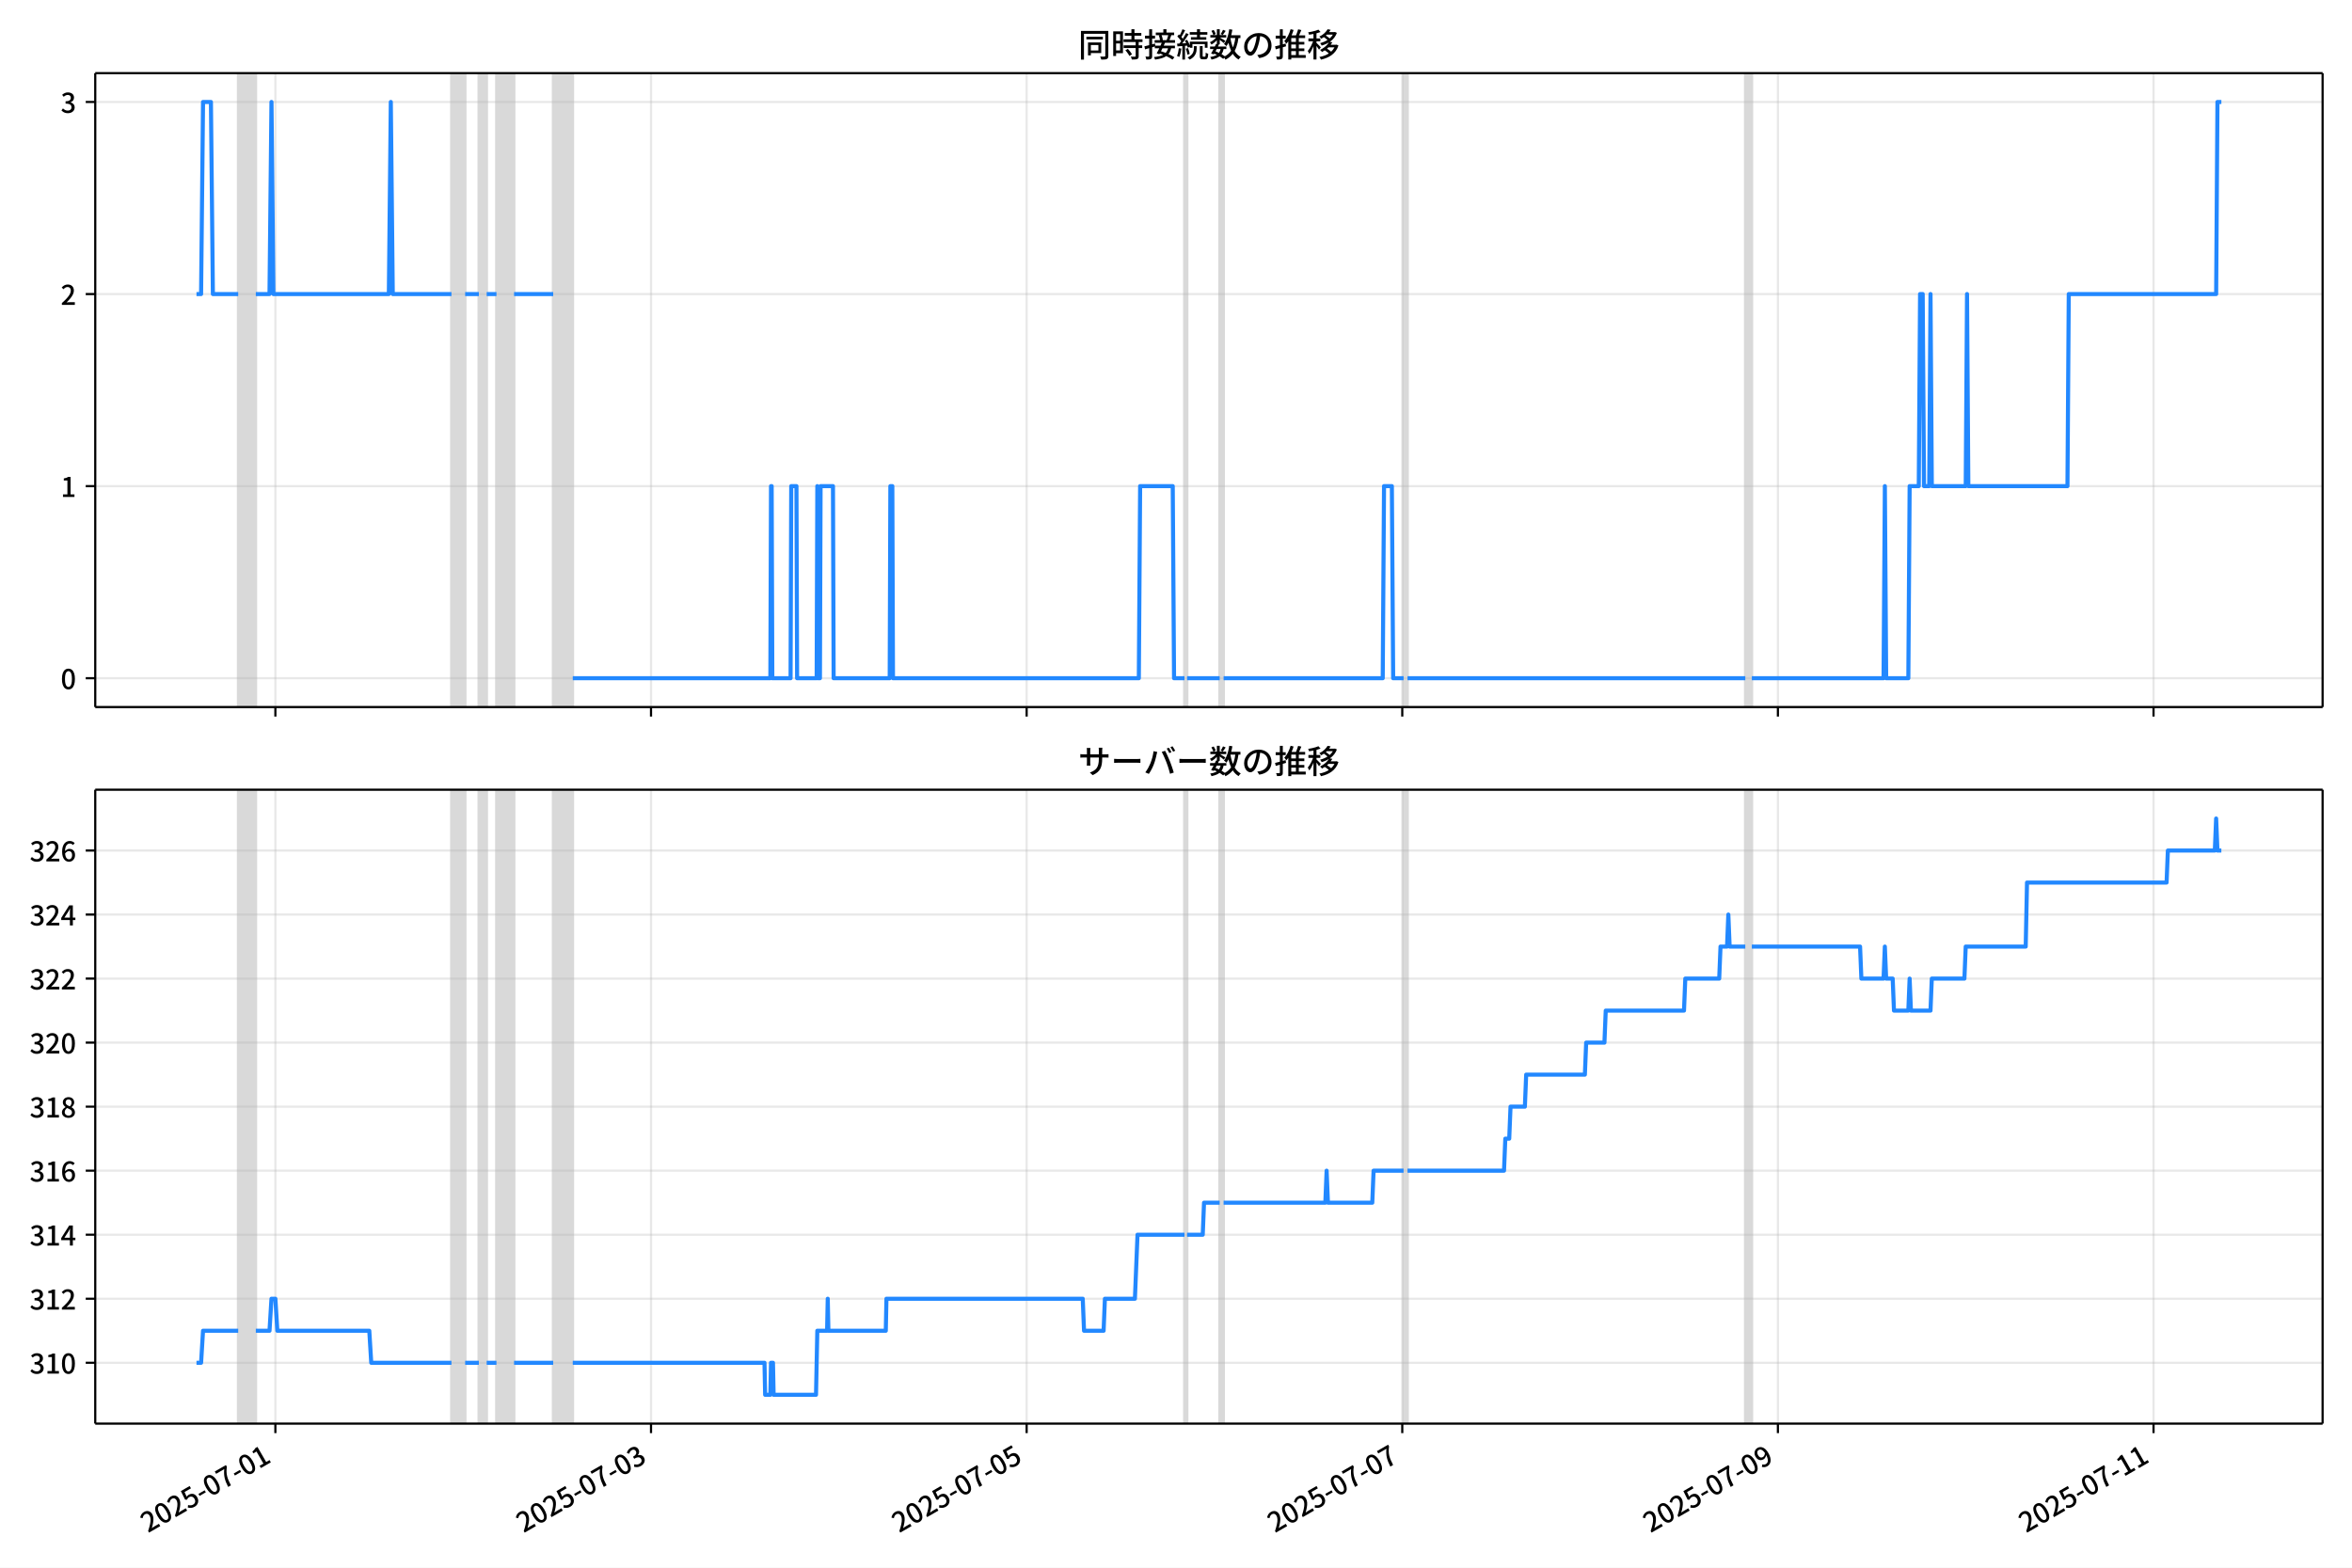
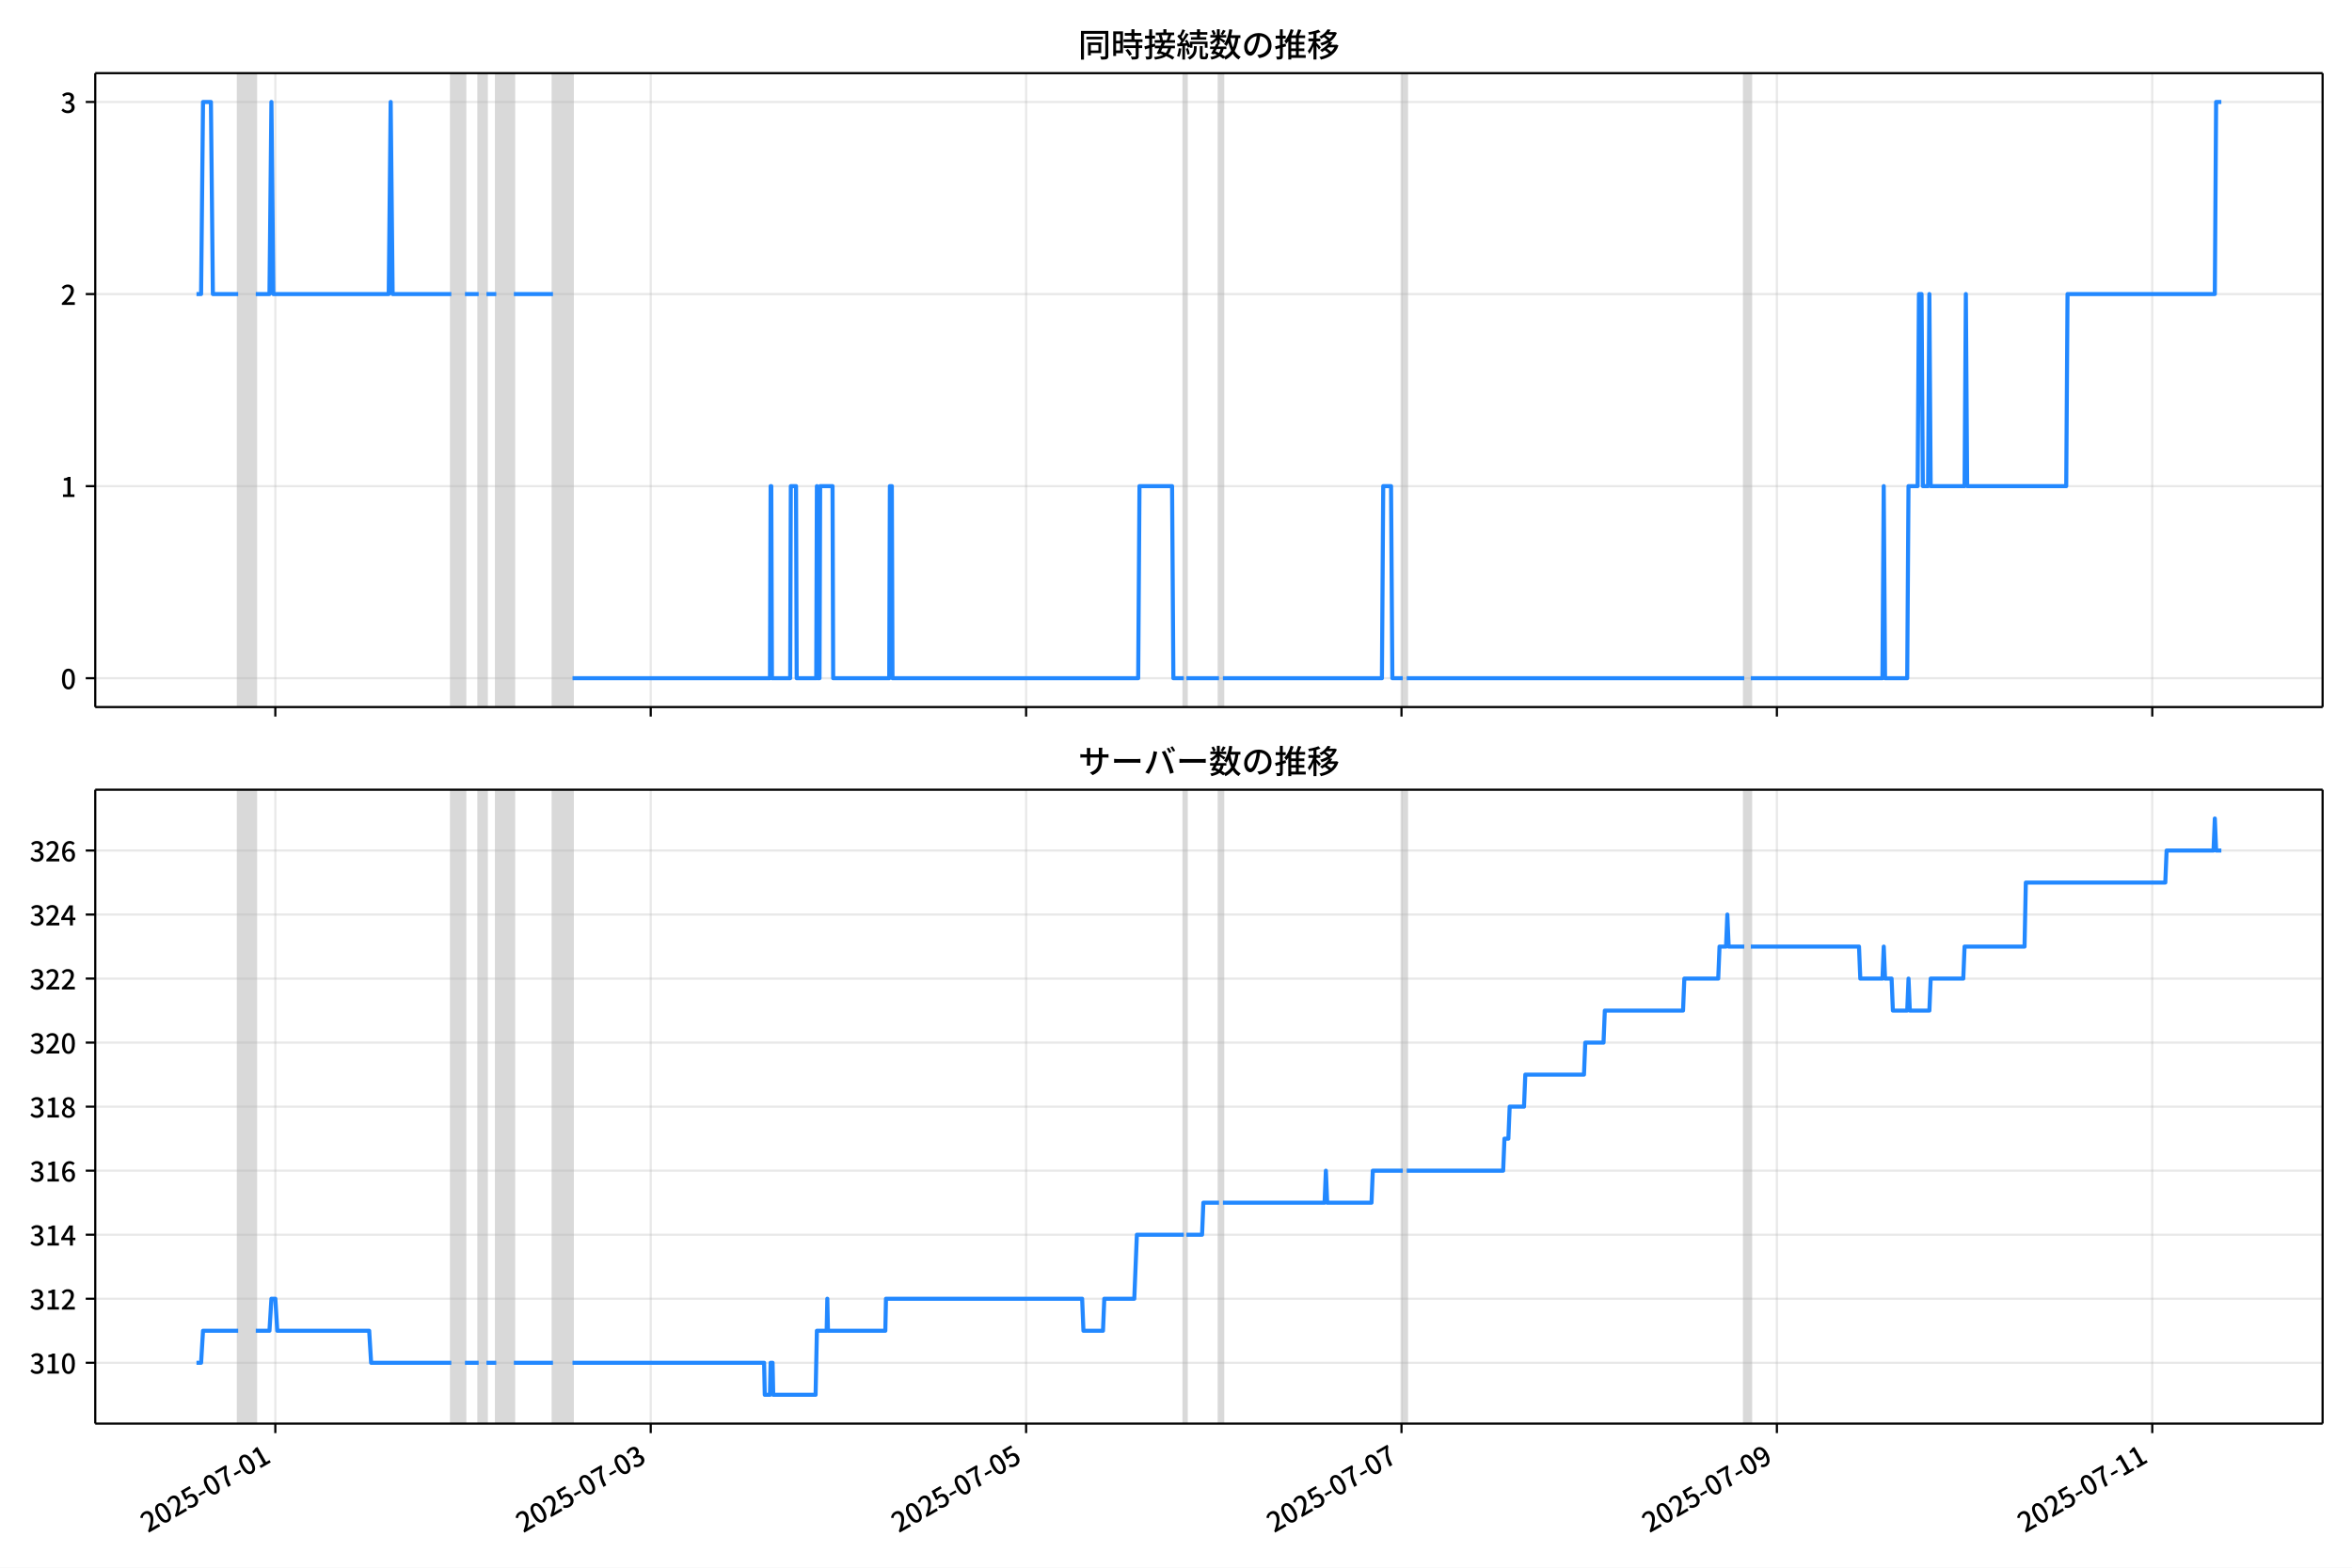
<svg xmlns="http://www.w3.org/2000/svg" xmlns:xlink="http://www.w3.org/1999/xlink" version="1.1" viewBox="0 0 864 576">
  <defs>
    <style type="text/css">*{stroke-linejoin: round; stroke-linecap: butt}</style>
  </defs>
  <g id="aa">
    <g id="ab">
      <path d="m0 576h864v-576h-864z" fill="#fff" />
    </g>
    <g id="ac">
      <g id="ad">
        <path d="m34.99 259.78h818.21v-232.9h-818.21z" fill="#fff" />
      </g>
      <g id="ae">
-         <path d="m87.506 259.78h6.468v-232.9h-6.468z" clip-path="url(#b)" fill="#808080" opacity=".3" stroke="#808080" />
+         <path d="m87.496 259.78h6.464v-232.9h-6.464z" clip-path="url(#b)" fill="#808080" opacity=".3" stroke="#808080" />
      </g>
      <g id="af">
-         <path d="m165.84 259.78h5.031v-232.9h-5.031z" clip-path="url(#b)" fill="#808080" opacity=".3" stroke="#808080" />
+         <path d="m165.78 259.78h5.027v-232.9h-5.027z" clip-path="url(#b)" fill="#808080" opacity=".3" stroke="#808080" />
      </g>
      <g id="ag">
-         <path d="m175.9 259.78h2.875v-232.9h-2.875z" clip-path="url(#b)" fill="#808080" opacity=".3" stroke="#808080" />
+         <path d="m175.84 259.78h2.873v-232.9h-2.873z" clip-path="url(#b)" fill="#808080" opacity=".3" stroke="#808080" />
      </g>
      <g id="ah">
-         <path d="m182.37 259.78h6.468v-232.9h-6.468z" clip-path="url(#b)" fill="#808080" opacity=".3" stroke="#808080" />
+         <path d="m182.3 259.78h6.464v-232.9h-6.464z" clip-path="url(#b)" fill="#808080" opacity=".3" stroke="#808080" />
      </g>
      <g id="ai">
-         <path d="m203.21 259.78h7.187v-232.9h-7.187z" clip-path="url(#b)" fill="#808080" opacity=".3" stroke="#808080" />
+         <path d="m203.13 259.78h7.182v-232.9h-7.182z" clip-path="url(#b)" fill="#808080" opacity=".3" stroke="#808080" />
      </g>
      <g id="aj">
-         <path d="m435.11 259.78h.958v-232.9h-.958z" clip-path="url(#b)" fill="#808080" opacity=".3" stroke="#808080" />
+         <path d="m434.87 259.78h.958v-232.9h-.958z" clip-path="url(#b)" fill="#808080" opacity=".3" stroke="#808080" />
      </g>
      <g id="ak">
-         <path d="m448.04 259.78h1.437v-232.9h-1.437z" clip-path="url(#b)" fill="#808080" opacity=".3" stroke="#808080" />
+         <path d="m447.8 259.78h1.436v-232.9h-1.436z" clip-path="url(#b)" fill="#808080" opacity=".3" stroke="#808080" />
      </g>
      <g id="al">
-         <path d="m515.6 259.78h1.437v-232.9h-1.437z" clip-path="url(#b)" fill="#808080" opacity=".3" stroke="#808080" />
+         <path d="m515.31 259.78h1.436v-232.9h-1.436z" clip-path="url(#b)" fill="#808080" opacity=".3" stroke="#808080" />
      </g>
      <g id="am">
-         <path d="m641.13 259.78h2.396v-232.9h-2.396z" clip-path="url(#b)" fill="#808080" opacity=".3" stroke="#808080" />
+         <path d="m640.76 259.78h2.394v-232.9h-2.394z" clip-path="url(#b)" fill="#808080" opacity=".3" stroke="#808080" />
      </g>
      <g id="an">
        <g id="ao">
          <g id="ap">
-             <path d="m101.16 259.78v-232.9" clip-path="url(#b)" fill="none" stroke="#b0b0b0" stroke-linecap="square" stroke-opacity=".3" stroke-width=".8" />
+             <path d="m101.14 259.78v-232.9" clip-path="url(#b)" fill="none" stroke="#b0b0b0" stroke-linecap="square" stroke-opacity=".3" stroke-width=".8" />
          </g>
          <g id="aq">
            <defs>
              <path id="f" d="m0 0v3.5" stroke="#000" stroke-width=".8" />
            </defs>
-             <use x="101.161" y="259.778" stroke="#000000" stroke-width=".8" xlink:href="#f" />
+             <use x="101.142" y="259.778" stroke="#000000" stroke-width=".8" xlink:href="#f" />
          </g>
        </g>
        <g id="ar">
          <g id="as">
-             <path d="m239.15 259.78v-232.9" clip-path="url(#b)" fill="none" stroke="#b0b0b0" stroke-linecap="square" stroke-opacity=".3" stroke-width=".8" />
+             <path d="m239.04 259.78v-232.9" clip-path="url(#b)" fill="none" stroke="#b0b0b0" stroke-linecap="square" stroke-opacity=".3" stroke-width=".8" />
          </g>
          <g id="at">
-             <use x="239.148" y="259.778" stroke="#000000" stroke-width=".8" xlink:href="#f" />
+             <use x="239.04" y="259.778" stroke="#000000" stroke-width=".8" xlink:href="#f" />
          </g>
        </g>
        <g id="au">
          <g id="av">
-             <path d="m377.13 259.78v-232.9" clip-path="url(#b)" fill="none" stroke="#b0b0b0" stroke-linecap="square" stroke-opacity=".3" stroke-width=".8" />
+             <path d="m376.94 259.78v-232.9" clip-path="url(#b)" fill="none" stroke="#b0b0b0" stroke-linecap="square" stroke-opacity=".3" stroke-width=".8" />
          </g>
          <g id="aw">
-             <use x="377.134" y="259.778" stroke="#000000" stroke-width=".8" xlink:href="#f" />
+             <use x="376.938" y="259.778" stroke="#000000" stroke-width=".8" xlink:href="#f" />
          </g>
        </g>
        <g id="ax">
          <g id="ay">
-             <path d="m515.12 259.78v-232.9" clip-path="url(#b)" fill="none" stroke="#b0b0b0" stroke-linecap="square" stroke-opacity=".3" stroke-width=".8" />
+             <path d="m514.84 259.78v-232.9" clip-path="url(#b)" fill="none" stroke="#b0b0b0" stroke-linecap="square" stroke-opacity=".3" stroke-width=".8" />
          </g>
          <g id="az">
-             <use x="515.121" y="259.778" stroke="#000000" stroke-width=".8" xlink:href="#f" />
+             <use x="514.836" y="259.778" stroke="#000000" stroke-width=".8" xlink:href="#f" />
          </g>
        </g>
        <g id="ba">
          <g id="bb">
-             <path d="m653.11 259.78v-232.9" clip-path="url(#b)" fill="none" stroke="#b0b0b0" stroke-linecap="square" stroke-opacity=".3" stroke-width=".8" />
+             <path d="m652.73 259.78v-232.9" clip-path="url(#b)" fill="none" stroke="#b0b0b0" stroke-linecap="square" stroke-opacity=".3" stroke-width=".8" />
          </g>
          <g id="bc">
-             <use x="653.108" y="259.778" stroke="#000000" stroke-width=".8" xlink:href="#f" />
+             <use x="652.734" y="259.778" stroke="#000000" stroke-width=".8" xlink:href="#f" />
          </g>
        </g>
        <g id="bd">
          <g id="be">
-             <path d="m791.09 259.78v-232.9" clip-path="url(#b)" fill="none" stroke="#b0b0b0" stroke-linecap="square" stroke-opacity=".3" stroke-width=".8" />
+             <path d="m790.63 259.78v-232.9" clip-path="url(#b)" fill="none" stroke="#b0b0b0" stroke-linecap="square" stroke-opacity=".3" stroke-width=".8" />
          </g>
          <g id="bf">
-             <use x="791.094" y="259.778" stroke="#000000" stroke-width=".8" xlink:href="#f" />
+             <use x="790.632" y="259.778" stroke="#000000" stroke-width=".8" xlink:href="#f" />
          </g>
        </g>
      </g>
      <g id="bg">
        <g id="bh">
          <g id="bi">
            <path d="m34.99 249.19h818.21" clip-path="url(#b)" fill="none" stroke="#b0b0b0" stroke-linecap="square" stroke-opacity=".3" stroke-width=".8" />
          </g>
          <g id="bj">
            <defs>
              <path id="e" d="m0 0h-3.5" stroke="#000" stroke-width=".8" />
            </defs>
            <use x="34.99" y="249.191" stroke="#000000" stroke-width=".8" xlink:href="#e" />
          </g>
          <g id="bk">
            <g transform="translate(22.29 253.18) scale(.1 -.1)">
              <defs>
                <path id="c" transform="scale(.015625)" d="m1830-90q-460 0-806 275-346 276-535 823-188 547-188 1366 0 820 188 1357 189 538 535 803 346 266 806 266 461 0 800-269 340-269 528-803 189-534 189-1354 0-819-189-1366-188-547-528-823-339-275-800-275zm0 589q237 0 422 185 186 186 288 599 103 413 103 1091 0 679-103 1082-102 403-288 582-185 180-422 180-236 0-422-180-186-179-292-582-105-403-105-1082 0-678 105-1091 106-413 292-599 186-185 422-185z" />
              </defs>
              <use xlink:href="#c" />
            </g>
          </g>
        </g>
        <g id="bl">
          <g id="bm">
            <path d="m34.99 178.62h818.21" clip-path="url(#b)" fill="none" stroke="#b0b0b0" stroke-linecap="square" stroke-opacity=".3" stroke-width=".8" />
          </g>
          <g id="bn">
            <use x="34.99" y="178.616" stroke="#000000" stroke-width=".8" xlink:href="#e" />
          </g>
          <g id="bo">
            <g transform="translate(22.29 182.6) scale(.1 -.1)">
              <defs>
                <path id="i" transform="scale(.015625)" d="m544 0v608h1037v3277h-845v467q333 58 579 147 247 90 451 218h557v-4109h915v-608h-2694z" />
              </defs>
              <use xlink:href="#i" />
            </g>
          </g>
        </g>
        <g id="bp">
          <g id="bq">
            <path d="m34.99 108.04h818.21" clip-path="url(#b)" fill="none" stroke="#b0b0b0" stroke-linecap="square" stroke-opacity=".3" stroke-width=".8" />
          </g>
          <g id="br">
            <use x="34.99" y="108.041" stroke="#000000" stroke-width=".8" xlink:href="#e" />
          </g>
          <g id="bs">
            <g transform="translate(22.29 112.03) scale(.1 -.1)">
              <defs>
                <path id="d" transform="scale(.015625)" d="m282 0v429q697 621 1164 1136 468 515 701 956 234 442 234 826 0 256-87 451-86 196-262 301-176 106-445 106-275 0-506-151-230-150-422-368l-416 410q301 333 637 518 336 186 803 186 429 0 749-176t496-493 176-745q0-455-224-919t-615-935q-390-470-889-950 186 20 394 36t374 16h1184v-634h-3046z" />
              </defs>
              <use xlink:href="#d" />
            </g>
          </g>
        </g>
        <g id="bt">
          <g id="bu">
            <path d="m34.99 37.466h818.21" clip-path="url(#b)" fill="none" stroke="#b0b0b0" stroke-linecap="square" stroke-opacity=".3" stroke-width=".8" />
          </g>
          <g id="bv">
            <use x="34.99" y="37.466" stroke="#000000" stroke-width=".8" xlink:href="#e" />
          </g>
          <g id="bw">
            <g transform="translate(22.29 41.451) scale(.1 -.1)">
              <defs>
                <path id="h" transform="scale(.015625)" d="m1715-90q-371 0-656 90t-503 240q-217 150-377 323l359 474q211-205 479-359 269-153 634-153 269 0 467 92 199 93 311 266t112 423q0 256-125 451t-429 300q-304 106-835 106v551q467 0 732 105 266 106 384 291 119 186 119 423 0 307-192 489-192 183-531 183-269 0-503-119-233-118-438-316l-384 460q282 256 614 413 333 157 737 157 422 0 748-144 327-144 512-413 186-269 186-659 0-403-221-685-221-281-592-422v-26q269-70 490-227t349-400 128-557q0-422-215-726-214-304-573-468-358-163-787-163z" />
              </defs>
              <use xlink:href="#h" />
            </g>
          </g>
        </g>
      </g>
      <g id="bx">
-         <path d="m72.181 108.04h1.687l.717-70.575h2.899l.72 70.575h9.301m6.468 0h5.031l.719-70.575.719 70.575h42.402l.719-70.575.719 70.575h21.56m5.031 0h5.031m2.875 0h3.593m6.468 0h14.374m7.187 141.15h72.587l.24-70.575h.24l.24 70.575h6.708l.24-70.575h1.917l.24 70.575h7.187l.24-70.575.24 70.575h.719l.24-70.575h4.552l.24 70.575h20.602l.24-70.575h.719l.24 70.575h90.314l.479-70.575h11.978l.479 70.575h3.833m.958 0h11.978m1.437 0h58.453l.479-70.575h2.875l.479 70.575h3.833m1.437 0h124.09m2.396 0h48.391l.479-70.575.479 70.575h8.145l.479-70.575h3.354l.479-70.575h.958l.479 70.575h1.917l.479-70.575.479 70.575h12.457l.479-70.575.479 70.575h36.413l.479-70.575h54.141l.479-70.575h1.437v0" clip-path="url(#b)" fill="none" stroke="#28f" stroke-linecap="square" stroke-width="1.5" />
+         <path d="m72.181 108.04h1.686l.717-70.575h2.897l.72 70.575h9.295m6.464 0h5.027l.718-70.575.718 70.575h42.375l.718-70.575.718 70.575h21.547m5.027 0h5.027m2.873 0h3.591m6.464 0h14.364m7.182 141.15h72.54l.239-70.575h.239l.239 70.575h6.703l.239-70.575h1.915l.239 70.575h7.182l.239-70.575.239 70.575h.718l.239-70.575h4.549l.239 70.575h20.589l.239-70.575h.718l.239 70.575h90.256l.479-70.575h11.97l.479 70.575h3.83m.958 0h11.97m1.436 0h58.415l.479-70.575h2.873l.479 70.575h3.83m1.436 0h124.01m2.394 0h48.36l.479-70.575.479 70.575h8.14l.479-70.575h3.352l.479-70.575h.958l.479 70.575h1.915l.479-70.575.479 70.575h12.449l.479-70.575.479 70.575h36.39l.479-70.575h54.106l.479-70.575h1.915v0" clip-path="url(#b)" fill="none" stroke="#28f" stroke-linecap="square" stroke-width="1.5" />
      </g>
      <g id="by">
        <path d="m34.99 259.78v-232.9" fill="none" stroke="#000" stroke-linecap="square" stroke-width=".8" />
      </g>
      <g id="bz">
        <path d="m853.2 259.78v-232.9" fill="none" stroke="#000" stroke-linecap="square" stroke-width=".8" />
      </g>
      <g id="ca">
        <path d="m34.99 259.78h818.21" fill="none" stroke="#000" stroke-linecap="square" stroke-width=".8" />
      </g>
      <g id="cb">
        <path d="m34.99 26.88h818.21" fill="none" stroke="#000" stroke-linecap="square" stroke-width=".8" />
      </g>
      <g id="cc">
        <g transform="translate(396.1 20.88) scale(.12 -.12)">
          <defs>
            <path id="v" transform="scale(.015625)" d="m1587 3936h3232v-518h-3232v518zm320-1114h557v-2534h-557v2534zm301 0h2291v-2086h-2291v512h1734v1069h-1734v505zm-1683 2260h5113v-570h-4524v-5056h-589v5626zm4768 0h595v-4896q0-250-67-397t-227-218q-160-77-426-96t-675-19q-13 83-45 192t-77 218q-45 108-89 185 281-13 527-13 247 0 330 0 83 7 118 42 36 35 36 112v4890z" />
            <path id="t" transform="scale(.015625)" d="m2714 4672h3238v-525h-3238v525zm-244-1235h3712v-538h-3712v538zm20-1184h3635v-531h-3635v531zm1523 3155h595v-2310h-595v2310zm832-2451h589v-2823q0-230-61-364-61-135-227-199-167-70-423-86t-633-16q-20 121-78 285-57 163-121 284 275-6 509-9t310-3q77 6 106 28 29 23 29 93v2810zm-2023-1677 487 282q153-160 313-352t294-381q135-189 206-343l-519-313q-64 153-189 348-124 196-278 394-154 199-314 365zm-2086 3718h1619v-4281h-1619v544h1056v3187h-1056v550zm32-1843h1293v-537h-1293v537zm-320 1843h563v-4832h-563v4832z" />
            <path id="u" transform="scale(.015625)" d="m3866 5408h614v-870h-614v870zm-1479-653h3597v-518h-3597v518zm-230-1485h4e3v-518h-4e3v518zm825 922 519 102q64-160 121-342 58-182 96-352 39-170 45-304l-544-128q-6 134-42 313-35 180-83 365-48 186-112 346zm1856 109 589-71q-96-275-202-557-105-281-195-486l-518 77q58 147 122 329 64 183 118 372t86 336zm-2643-2106h3943v-518h-3943v518zm1408 685 602-115q-167-371-362-784t-390-797-362-685l-525 179q160 288 346 666t368 784 323 752zm-659-2157 358 403q352-102 733-240 381-137 752-304 371-166 697-336 327-169 558-329l-384-461q-218 160-532 336-313 176-685 345-371 170-755 323-384 154-742 263zm1894 1114 583-71q-122-550-353-944-230-393-604-662t-922-435q-547-167-1296-269-25 128-93 269-67 141-137 230 678 64 1168 192t819 349q330 221 531 550 202 330 304 791zm-4684 217q396 90 953 240 557 151 1120 311l77-544q-525-154-1053-311-528-156-963-284l-134 588zm121 2093h1965v-563h-1965v563zm819 1248h576v-5229q0-236-51-374t-192-208q-141-77-355-99-214-23-541-16-13 115-64 288t-109 294q205-6 381-6t234 0q64 0 92 28 29 29 29 93v5229z" />
            <path id="s" transform="scale(.015625)" d="m4058 5408h595v-1798h-595v1798zm-1415-563h3443v-499h-3443v499zm231-992h3008v-499h-3008v499zm-224-877h3475v-1203h-531v729h-2432v-729h-512v1203zm1964-877h551v-1881q0-122 22-157 23-35 106-35 25 0 92 0 68 0 135 0t99 0q51 0 83 54t45 224 19 515q90-70 234-131t259-93q-19-429-83-662-64-234-183-326-118-93-316-93-39 0-103 0t-134 0-138 0q-67 0-99 0-237 0-365 64t-176 218q-48 153-48 422v1881zm-1164-6h550v-455q0-243-48-528-48-284-186-579-137-294-409-572-272-279-727-503-70 90-192 208-121 118-230 195 416 205 665 438 250 234 371 474 122 240 164 467 42 228 42 413v442zm-2240 3309 524-192q-121-244-259-503-137-259-275-496t-259-416l-410 173q122 186 246 438 125 253 240 515 116 263 193 481zm716-743 500-230q-224-359-496-756-272-396-548-764-275-368-518-650l-358 205q179 211 377 483 199 272 387 569 189 298 358 592 170 295 298 551zm-1721-665 307 403q166-154 339-340 173-185 320-364t224-327l-326-460q-77 160-218 348-141 189-314 384-172 196-332 356zm1485-832 435 179q128-211 249-458 122-246 215-474 93-227 137-412l-473-211q-32 185-119 422-86 237-201 486-115 250-243 468zm-1530-583q422 26 998 54 576 29 1184 68l7-499q-570-45-1127-84-556-38-992-70l-70 531zm1702-992 436 135q121-276 214-596t118-556l-454-148q-26 237-112 563-86 327-202 602zm-1363 109 499-83q-57-455-163-897-105-441-253-748-51 32-134 73-83 42-170 83-86 42-144 62 148 294 234 697t131 813zm691 627h525v-2861h-525v2861z" />
            <path id="m" transform="scale(.015625)" d="m224 2022h3187v-499h-3187v499zm51 2247h3111v-487h-3111v487zm1127-1735 563-121q-154-320-333-672t-352-679q-173-326-326-582l-532 173q148 243 324 566t345 669q170 346 311 646zm934-832 563-64q-89-480-262-838t-461-614-701-432-976-298q-25 128-99 269t-157 237q659 102 1085 303 426 202 666 554t342 883zm422 3597 519-211q-147-218-298-436-150-217-278-377l-403 186q121 173 252 413 132 240 208 425zm-1203 109h563v-2957h-563v2957zm-1075-320 448 186q134-192 246-420 112-227 157-393l-467-211q-38 172-147 406t-237 432zm1094-1050 397-236q-160-263-400-529-240-265-519-489-278-224-553-378-51 103-141 237-89 135-179 218 269 109 534 294 266 186 493 416 228 231 368 467zm487-204q83-45 246-145 163-99 352-211t346-211 221-150l-327-423q-83 77-230 198-147 122-317 253-170 132-327 250-156 119-259 189l295 250zm1798 396h2311v-556h-2311v556zm115 1178 615-90q-103-640-263-1235t-384-1101q-224-505-512-889-44 57-134 134t-186 157-166 125q275 339 473 796 199 458 340 995 141 538 217 1108zm1223-1510 614-58q-147-1101-445-1940-297-838-813-1443-515-604-1321-1014-26 71-90 177-64 105-134 208-70 102-128 159 742 346 1212 880 471 535 730 1290 260 755 375 1741zm-1005-135q134-851 387-1597 253-745 659-1305 407-560 1002-874-70-57-154-150-83-93-154-189-70-96-121-179-633 371-1056 988-422 618-688 1434-265 816-425 1783l550 89zm-3309-3065 327 416q377-148 754-330 378-182 701-378 324-195 548-368l-416-435q-211 179-519 378-307 198-666 383-358 186-729 334z" />
            <path id="r" transform="scale(.015625)" d="m3686 4378q-64-493-163-1041-99-547-265-1084-192-653-432-1104t-522-688-595-237q-320 0-596 221-275 221-448 621-172 400-172 931 0 537 220 1017 221 480 611 851 391 372 909 583 519 211 1121 211 576 0 1040-186 464-185 793-515 330-329 502-771 173-441 173-941 0-672-278-1194-278-521-816-851-538-329-1318-444l-378 601q166 20 307 42t263 48q307 70 585 217 279 148 496 375 218 227 342 534 125 308 125 692t-122 713q-121 330-358 573-236 243-582 380-346 138-781 138-525 0-935-186-409-185-694-489-284-304-432-656-147-352-147-678 0-365 89-605 90-240 224-355 135-115 276-115t288 144 297 457q151 314 298 800 147 461 246 982 100 522 145 1021l684-12z" />
            <path id="n" transform="scale(.015625)" d="m2995 2925h2893v-519h-2893v519zm0-1280h2893v-519h-2893v519zm-64-1299h3232v-557h-3232v557zm1312 3577h563v-3763h-563v3763zm429 1466 634-141q-154-390-340-794-185-403-339-684l-512 140q103 199 208 458 106 259 195 528 90 269 154 493zm-1472 25 582-147q-153-518-371-1018-217-499-483-931t-573-758q-38 64-109 160-70 96-147 198-77 103-141 160 416 416 733 1034t509 1302zm128-1203h2720v-537h-2720v-4205h-582v4422l313 320h269zm-3174-2157q396 90 953 240 557 151 1120 311l77-544q-525-154-1053-311-528-156-963-284l-134 588zm121 2093h1965v-563h-1965v563zm819 1248h576v-5229q0-236-51-374t-192-208q-141-77-355-99-214-23-541-16-13 115-64 288t-109 294q205-6 381-6t234 0q64 0 92 28 29 29 29 93v5229z" />
            <path id="l" transform="scale(.015625)" d="m4051 5402 595-109q-281-493-729-941t-1107-806q-39 64-106 144t-141 153q-73 74-137 119 608 288 1011 678t614 762zm-77-557h1511v-493h-1863l352 493zm1293 0h109l109 25 384-179q-192-505-496-905t-695-701q-390-301-845-519-454-217-947-358-44 109-137 253t-176 227q448 109 867 294 419 186 777 445 359 259 631 592t419 730v96zm-1990-954 377 307q167-96 336-218 170-121 320-249 151-128 247-237l-397-332q-90 108-237 236t-317 259q-169 132-329 234zm1107-934 595-109q-307-538-803-1031-496-492-1232-876-38 64-102 144t-138 156q-74 77-138 116 455 217 807 483t604 554q253 288 407 563zm-90-589h1460v-506h-1818l358 506zm1268 0h121l109 26 384-167q-192-614-531-1075t-787-794q-448-332-983-553-534-221-1129-355-45 115-132 269-86 153-176 249 551 96 1043 285 493 189 903 473 410 285 714 669t464 883v90zm-2132-1056 410 339q186-102 384-237 198-134 371-275t282-269l-435-371q-103 128-270 272-166 144-361 288t-381 253zm-2150 3533h589v-5376h-589v5376zm-992-1242h2336v-569h-2336v569zm1024-224 365-160q-96-339-231-707-134-368-291-727-157-358-336-672-179-313-365-537-44 128-134 291t-160 272q173 192 339 457 167 266 323 570 157 304 282 618t208 595zm941 1946 416-467q-314-122-695-221-380-99-784-173-403-74-780-131-20 102-71 236-51 135-102 231 358 58 732 138 375 80 711 179t573 208zm-397-2579q58-45 179-170 122-125 266-266 144-140 259-265t160-183l-352-473q-58 102-157 255-99 154-218 317-118 164-227 311-108 147-185 237l275 237z" />
          </defs>
          <use xlink:href="#v" />
          <use transform="translate(100)" xlink:href="#t" />
          <use transform="translate(200)" xlink:href="#u" />
          <use transform="translate(300)" xlink:href="#s" />
          <use transform="translate(400)" xlink:href="#m" />
          <use transform="translate(500)" xlink:href="#r" />
          <use transform="translate(600)" xlink:href="#n" />
          <use transform="translate(700)" xlink:href="#l" />
        </g>
      </g>
    </g>
    <g id="cd">
      <g id="ce">
        <path d="m34.99 523.06h818.21v-232.9h-818.21z" fill="#fff" />
      </g>
      <g id="cf">
-         <path d="m87.506 523.06h6.468v-232.9h-6.468z" clip-path="url(#a)" fill="#808080" opacity=".3" stroke="#808080" />
+         <path d="m87.496 523.06h6.464v-232.9h-6.464z" clip-path="url(#a)" fill="#808080" opacity=".3" stroke="#808080" />
      </g>
      <g id="cg">
-         <path d="m165.84 523.06h5.031v-232.9h-5.031z" clip-path="url(#a)" fill="#808080" opacity=".3" stroke="#808080" />
+         <path d="m165.78 523.06h5.027v-232.9h-5.027z" clip-path="url(#a)" fill="#808080" opacity=".3" stroke="#808080" />
      </g>
      <g id="ch">
-         <path d="m175.9 523.06h2.875v-232.9h-2.875z" clip-path="url(#a)" fill="#808080" opacity=".3" stroke="#808080" />
+         <path d="m175.84 523.06h2.873v-232.9h-2.873z" clip-path="url(#a)" fill="#808080" opacity=".3" stroke="#808080" />
      </g>
      <g id="ci">
-         <path d="m182.37 523.06h6.468v-232.9h-6.468z" clip-path="url(#a)" fill="#808080" opacity=".3" stroke="#808080" />
+         <path d="m182.3 523.06h6.464v-232.9h-6.464z" clip-path="url(#a)" fill="#808080" opacity=".3" stroke="#808080" />
      </g>
      <g id="cj">
-         <path d="m203.21 523.06h7.187v-232.9h-7.187z" clip-path="url(#a)" fill="#808080" opacity=".3" stroke="#808080" />
+         <path d="m203.13 523.06h7.182v-232.9h-7.182z" clip-path="url(#a)" fill="#808080" opacity=".3" stroke="#808080" />
      </g>
      <g id="ck">
-         <path d="m435.11 523.06h.958v-232.9h-.958z" clip-path="url(#a)" fill="#808080" opacity=".3" stroke="#808080" />
+         <path d="m434.87 523.06h.958v-232.9h-.958z" clip-path="url(#a)" fill="#808080" opacity=".3" stroke="#808080" />
      </g>
      <g id="cl">
-         <path d="m448.04 523.06h1.437v-232.9h-1.437z" clip-path="url(#a)" fill="#808080" opacity=".3" stroke="#808080" />
+         <path d="m447.8 523.06h1.436v-232.9h-1.436z" clip-path="url(#a)" fill="#808080" opacity=".3" stroke="#808080" />
      </g>
      <g id="cm">
-         <path d="m515.6 523.06h1.437v-232.9h-1.437z" clip-path="url(#a)" fill="#808080" opacity=".3" stroke="#808080" />
+         <path d="m515.31 523.06h1.436v-232.9h-1.436z" clip-path="url(#a)" fill="#808080" opacity=".3" stroke="#808080" />
      </g>
      <g id="cn">
-         <path d="m641.13 523.06h2.396v-232.9h-2.396z" clip-path="url(#a)" fill="#808080" opacity=".3" stroke="#808080" />
+         <path d="m640.76 523.06h2.394v-232.9h-2.394z" clip-path="url(#a)" fill="#808080" opacity=".3" stroke="#808080" />
      </g>
      <g id="co">
        <g id="cp">
          <g id="cq">
-             <path d="m101.16 523.06v-232.9" clip-path="url(#a)" fill="none" stroke="#b0b0b0" stroke-linecap="square" stroke-opacity=".3" stroke-width=".8" />
+             <path d="m101.14 523.06v-232.9" clip-path="url(#a)" fill="none" stroke="#b0b0b0" stroke-linecap="square" stroke-opacity=".3" stroke-width=".8" />
          </g>
          <g id="cr">
-             <use x="101.161" y="523.055" stroke="#000000" stroke-width=".8" xlink:href="#f" />
+             <use x="101.142" y="523.055" stroke="#000000" stroke-width=".8" xlink:href="#f" />
          </g>
          <g id="cs">
-             <g transform="translate(54.371 563.33) rotate(-30) scale(.1 -.1)">
+             <g transform="translate(54.353 563.33) rotate(-30) scale(.1 -.1)">
              <defs>
                <path id="k" transform="scale(.015625)" d="m1715-90q-365 0-653 90t-506 237q-217 147-383 307l352 480q134-134 294-246t361-183q202-70 452-70 262 0 473 118 212 119 333 346 122 227 122 541 0 460-247 716-246 256-649 256-224 0-384-64t-365-198l-365 237 141 2240h2387v-627h-1747l-109-1204q154 77 307 118 154 42 340 42 397 0 723-160t518-490q192-329 192-847 0-519-224-887t-586-560q-361-192-777-192z" />
                <path id="g" transform="scale(.015625)" d="m301 1536v544h1689v-544h-1689z" />
                <path id="j" transform="scale(.015625)" d="m1235 0q32 646 109 1187t224 1024 384 941 576 938h-2208v627h3027v-455q-409-512-665-989-256-476-397-969t-205-1053-90-1251h-755z" />
              </defs>
              <use xlink:href="#d" />
              <use transform="translate(57)" xlink:href="#c" />
              <use transform="translate(114)" xlink:href="#d" />
              <use transform="translate(171)" xlink:href="#k" />
              <use transform="translate(228)" xlink:href="#g" />
              <use transform="translate(263.7)" xlink:href="#c" />
              <use transform="translate(320.7)" xlink:href="#j" />
              <use transform="translate(377.7)" xlink:href="#g" />
              <use transform="translate(413.4)" xlink:href="#c" />
              <use transform="translate(470.4)" xlink:href="#i" />
            </g>
          </g>
        </g>
        <g id="ct">
          <g id="cu">
-             <path d="m239.15 523.06v-232.9" clip-path="url(#a)" fill="none" stroke="#b0b0b0" stroke-linecap="square" stroke-opacity=".3" stroke-width=".8" />
+             <path d="m239.04 523.06v-232.9" clip-path="url(#a)" fill="none" stroke="#b0b0b0" stroke-linecap="square" stroke-opacity=".3" stroke-width=".8" />
          </g>
          <g id="cv">
-             <use x="239.148" y="523.055" stroke="#000000" stroke-width=".8" xlink:href="#f" />
+             <use x="239.04" y="523.055" stroke="#000000" stroke-width=".8" xlink:href="#f" />
          </g>
          <g id="cw">
-             <g transform="translate(192.36 563.33) rotate(-30) scale(.1 -.1)">
+             <g transform="translate(192.25 563.33) rotate(-30) scale(.1 -.1)">
              <use xlink:href="#d" />
              <use transform="translate(57)" xlink:href="#c" />
              <use transform="translate(114)" xlink:href="#d" />
              <use transform="translate(171)" xlink:href="#k" />
              <use transform="translate(228)" xlink:href="#g" />
              <use transform="translate(263.7)" xlink:href="#c" />
              <use transform="translate(320.7)" xlink:href="#j" />
              <use transform="translate(377.7)" xlink:href="#g" />
              <use transform="translate(413.4)" xlink:href="#c" />
              <use transform="translate(470.4)" xlink:href="#h" />
            </g>
          </g>
        </g>
        <g id="cx">
          <g id="cy">
-             <path d="m377.13 523.06v-232.9" clip-path="url(#a)" fill="none" stroke="#b0b0b0" stroke-linecap="square" stroke-opacity=".3" stroke-width=".8" />
+             <path d="m376.94 523.06v-232.9" clip-path="url(#a)" fill="none" stroke="#b0b0b0" stroke-linecap="square" stroke-opacity=".3" stroke-width=".8" />
          </g>
          <g id="cz">
-             <use x="377.134" y="523.055" stroke="#000000" stroke-width=".8" xlink:href="#f" />
+             <use x="376.938" y="523.055" stroke="#000000" stroke-width=".8" xlink:href="#f" />
          </g>
          <g id="da">
-             <g transform="translate(330.34 563.33) rotate(-30) scale(.1 -.1)">
+             <g transform="translate(330.15 563.33) rotate(-30) scale(.1 -.1)">
              <use xlink:href="#d" />
              <use transform="translate(57)" xlink:href="#c" />
              <use transform="translate(114)" xlink:href="#d" />
              <use transform="translate(171)" xlink:href="#k" />
              <use transform="translate(228)" xlink:href="#g" />
              <use transform="translate(263.7)" xlink:href="#c" />
              <use transform="translate(320.7)" xlink:href="#j" />
              <use transform="translate(377.7)" xlink:href="#g" />
              <use transform="translate(413.4)" xlink:href="#c" />
              <use transform="translate(470.4)" xlink:href="#k" />
            </g>
          </g>
        </g>
        <g id="db">
          <g id="dc">
-             <path d="m515.12 523.06v-232.9" clip-path="url(#a)" fill="none" stroke="#b0b0b0" stroke-linecap="square" stroke-opacity=".3" stroke-width=".8" />
+             <path d="m514.84 523.06v-232.9" clip-path="url(#a)" fill="none" stroke="#b0b0b0" stroke-linecap="square" stroke-opacity=".3" stroke-width=".8" />
          </g>
          <g id="dd">
-             <use x="515.121" y="523.055" stroke="#000000" stroke-width=".8" xlink:href="#f" />
+             <use x="514.836" y="523.055" stroke="#000000" stroke-width=".8" xlink:href="#f" />
          </g>
          <g id="de">
-             <g transform="translate(468.33 563.33) rotate(-30) scale(.1 -.1)">
+             <g transform="translate(468.05 563.33) rotate(-30) scale(.1 -.1)">
              <use xlink:href="#d" />
              <use transform="translate(57)" xlink:href="#c" />
              <use transform="translate(114)" xlink:href="#d" />
              <use transform="translate(171)" xlink:href="#k" />
              <use transform="translate(228)" xlink:href="#g" />
              <use transform="translate(263.7)" xlink:href="#c" />
              <use transform="translate(320.7)" xlink:href="#j" />
              <use transform="translate(377.7)" xlink:href="#g" />
              <use transform="translate(413.4)" xlink:href="#c" />
              <use transform="translate(470.4)" xlink:href="#j" />
            </g>
          </g>
        </g>
        <g id="df">
          <g id="dg">
-             <path d="m653.11 523.06v-232.9" clip-path="url(#a)" fill="none" stroke="#b0b0b0" stroke-linecap="square" stroke-opacity=".3" stroke-width=".8" />
+             <path d="m652.73 523.06v-232.9" clip-path="url(#a)" fill="none" stroke="#b0b0b0" stroke-linecap="square" stroke-opacity=".3" stroke-width=".8" />
          </g>
          <g id="dh">
-             <use x="653.108" y="523.055" stroke="#000000" stroke-width=".8" xlink:href="#f" />
+             <use x="652.734" y="523.055" stroke="#000000" stroke-width=".8" xlink:href="#f" />
          </g>
          <g id="di">
-             <g transform="translate(606.32 563.33) rotate(-30) scale(.1 -.1)">
+             <g transform="translate(605.94 563.33) rotate(-30) scale(.1 -.1)">
              <defs>
                <path id="w" transform="scale(.015625)" d="m1562-90q-410 0-708 150-297 151-502 356l403 461q141-160 346-256t422-96q224 0 425 102 202 103 352 333 151 230 237 614 87 384 87 941 0 589-115 970t-323 563-496 182q-205 0-372-118-166-118-262-336t-96-525q0-301 86-512 87-211 259-323 173-112 417-112 224 0 460 141 237 141 448 461l32-544q-134-180-313-314t-371-208-384-74q-391 0-689 166-297 167-467 496-169 330-169 823 0 467 195 816t515 541 698 192q339 0 636-138 298-137 519-419 221-281 349-710t128-1018q0-691-141-1187t-391-807q-249-310-563-461-313-150-652-150z" />
              </defs>
              <use xlink:href="#d" />
              <use transform="translate(57)" xlink:href="#c" />
              <use transform="translate(114)" xlink:href="#d" />
              <use transform="translate(171)" xlink:href="#k" />
              <use transform="translate(228)" xlink:href="#g" />
              <use transform="translate(263.7)" xlink:href="#c" />
              <use transform="translate(320.7)" xlink:href="#j" />
              <use transform="translate(377.7)" xlink:href="#g" />
              <use transform="translate(413.4)" xlink:href="#c" />
              <use transform="translate(470.4)" xlink:href="#w" />
            </g>
          </g>
        </g>
        <g id="dj">
          <g id="dk">
-             <path d="m791.09 523.06v-232.9" clip-path="url(#a)" fill="none" stroke="#b0b0b0" stroke-linecap="square" stroke-opacity=".3" stroke-width=".8" />
+             <path d="m790.63 523.06v-232.9" clip-path="url(#a)" fill="none" stroke="#b0b0b0" stroke-linecap="square" stroke-opacity=".3" stroke-width=".8" />
          </g>
          <g id="dl">
-             <use x="791.094" y="523.055" stroke="#000000" stroke-width=".8" xlink:href="#f" />
+             <use x="790.632" y="523.055" stroke="#000000" stroke-width=".8" xlink:href="#f" />
          </g>
          <g id="dm">
-             <g transform="translate(744.3 563.33) rotate(-30) scale(.1 -.1)">
+             <g transform="translate(743.84 563.33) rotate(-30) scale(.1 -.1)">
              <use xlink:href="#d" />
              <use transform="translate(57)" xlink:href="#c" />
              <use transform="translate(114)" xlink:href="#d" />
              <use transform="translate(171)" xlink:href="#k" />
              <use transform="translate(228)" xlink:href="#g" />
              <use transform="translate(263.7)" xlink:href="#c" />
              <use transform="translate(320.7)" xlink:href="#j" />
              <use transform="translate(377.7)" xlink:href="#g" />
              <use transform="translate(413.4)" xlink:href="#i" />
              <use transform="translate(470.4)" xlink:href="#i" />
            </g>
          </g>
        </g>
      </g>
      <g id="dn">
        <g id="do">
          <g id="dp">
            <path d="m34.99 500.71h818.21" clip-path="url(#a)" fill="none" stroke="#b0b0b0" stroke-linecap="square" stroke-opacity=".3" stroke-width=".8" />
          </g>
          <g id="dq">
            <use x="34.99" y="500.707" stroke="#000000" stroke-width=".8" xlink:href="#e" />
          </g>
          <g id="dr">
            <g transform="translate(10.89 504.69) scale(.1 -.1)">
              <use xlink:href="#h" />
              <use transform="translate(57)" xlink:href="#i" />
              <use transform="translate(114)" xlink:href="#c" />
            </g>
          </g>
        </g>
        <g id="ds">
          <g id="dt">
            <path d="m34.99 477.18h818.21" clip-path="url(#a)" fill="none" stroke="#b0b0b0" stroke-linecap="square" stroke-opacity=".3" stroke-width=".8" />
          </g>
          <g id="du">
            <use x="34.99" y="477.182" stroke="#000000" stroke-width=".8" xlink:href="#e" />
          </g>
          <g id="dv">
            <g transform="translate(10.89 481.17) scale(.1 -.1)">
              <use xlink:href="#h" />
              <use transform="translate(57)" xlink:href="#i" />
              <use transform="translate(114)" xlink:href="#d" />
            </g>
          </g>
        </g>
        <g id="dw">
          <g id="dx">
            <path d="m34.99 453.66h818.21" clip-path="url(#a)" fill="none" stroke="#b0b0b0" stroke-linecap="square" stroke-opacity=".3" stroke-width=".8" />
          </g>
          <g id="dy">
            <use x="34.99" y="453.657" stroke="#000000" stroke-width=".8" xlink:href="#e" />
          </g>
          <g id="dz">
            <g transform="translate(10.89 457.64) scale(.1 -.1)">
              <defs>
                <path id="p" transform="scale(.015625)" d="m2170 0v3072q0 192 12 457 13 266 20 458h-26q-90-179-183-365-92-185-195-364l-921-1415h2579v-576h-3328v493l1875 2957h858v-4717h-691z" />
              </defs>
              <use xlink:href="#h" />
              <use transform="translate(57)" xlink:href="#i" />
              <use transform="translate(114)" xlink:href="#p" />
            </g>
          </g>
        </g>
        <g id="ea">
          <g id="eb">
            <path d="m34.99 430.13h818.21" clip-path="url(#a)" fill="none" stroke="#b0b0b0" stroke-linecap="square" stroke-opacity=".3" stroke-width=".8" />
          </g>
          <g id="ec">
            <use x="34.99" y="430.132" stroke="#000000" stroke-width=".8" xlink:href="#e" />
          </g>
          <g id="ed">
            <g transform="translate(10.89 434.12) scale(.1 -.1)">
              <defs>
                <path id="o" transform="scale(.015625)" d="m1971-90q-339 0-634 144-294 144-518 435-224 292-352 733-128 442-128 1044 0 678 147 1161 148 483 397 784 250 301 570 445t665 144q397 0 688-147 292-147 490-359l-403-448q-128 154-327 253-198 99-409 99-307 0-567-182-259-182-413-605-153-422-153-1145 0-608 115-1002t326-589q212-195 493-195 212 0 375 121 163 122 259 343t96 522q0 300-90 511-89 212-259 320-169 109-419 109-211 0-451-134t-458-461l-25 538q134 192 313 323t374 201q196 71 375 71 397 0 694-163 298-163 467-490 170-326 170-825 0-468-195-817-195-348-512-544-317-195-701-195z" />
              </defs>
              <use xlink:href="#h" />
              <use transform="translate(57)" xlink:href="#i" />
              <use transform="translate(114)" xlink:href="#o" />
            </g>
          </g>
        </g>
        <g id="ee">
          <g id="ef">
            <path d="m34.99 406.61h818.21" clip-path="url(#a)" fill="none" stroke="#b0b0b0" stroke-linecap="square" stroke-opacity=".3" stroke-width=".8" />
          </g>
          <g id="eg">
            <use x="34.99" y="406.607" stroke="#000000" stroke-width=".8" xlink:href="#e" />
          </g>
          <g id="eh">
            <g transform="translate(10.89 410.59) scale(.1 -.1)">
              <defs>
                <path id="x" transform="scale(.015625)" d="m1830-90q-441 0-787 163-345 164-547 448-202 285-202 650 0 314 122 557t314 419 403 291v32q-256 186-442 458-185 272-185 643 0 365 176 640t480 425q304 151 694 151 410 0 704-160t457-439q164-278 164-649 0-237-96-448t-234-381q-137-169-291-278v-32q218-115 397-285 179-169 288-406t109-557q0-346-189-628-189-281-532-448-342-166-803-166zm314 2708q205 198 310 419 106 221 106 464 0 211-83 384t-247 272q-163 99-393 99-288 0-480-183-192-182-192-502 0-256 134-429 135-172 359-294t486-230zm-294-2170q236 0 418 89 183 90 285 253 103 164 103 388 0 211-90 367-89 157-246 272-157 116-368 215t-454 195q-244-173-398-426-153-252-153-553 0-237 118-416 119-179 324-282 205-102 461-102z" />
              </defs>
              <use xlink:href="#h" />
              <use transform="translate(57)" xlink:href="#i" />
              <use transform="translate(114)" xlink:href="#x" />
            </g>
          </g>
        </g>
        <g id="ei">
          <g id="ej">
            <path d="m34.99 383.08h818.21" clip-path="url(#a)" fill="none" stroke="#b0b0b0" stroke-linecap="square" stroke-opacity=".3" stroke-width=".8" />
          </g>
          <g id="ek">
            <use x="34.99" y="383.082" stroke="#000000" stroke-width=".8" xlink:href="#e" />
          </g>
          <g id="el">
            <g transform="translate(10.89 387.07) scale(.1 -.1)">
              <use xlink:href="#h" />
              <use transform="translate(57)" xlink:href="#d" />
              <use transform="translate(114)" xlink:href="#c" />
            </g>
          </g>
        </g>
        <g id="em">
          <g id="en">
            <path d="m34.99 359.56h818.21" clip-path="url(#a)" fill="none" stroke="#b0b0b0" stroke-linecap="square" stroke-opacity=".3" stroke-width=".8" />
          </g>
          <g id="eo">
            <use x="34.99" y="359.557" stroke="#000000" stroke-width=".8" xlink:href="#e" />
          </g>
          <g id="ep">
            <g transform="translate(10.89 363.54) scale(.1 -.1)">
              <use xlink:href="#h" />
              <use transform="translate(57)" xlink:href="#d" />
              <use transform="translate(114)" xlink:href="#d" />
            </g>
          </g>
        </g>
        <g id="eq">
          <g id="er">
            <path d="m34.99 336.03h818.21" clip-path="url(#a)" fill="none" stroke="#b0b0b0" stroke-linecap="square" stroke-opacity=".3" stroke-width=".8" />
          </g>
          <g id="es">
            <use x="34.99" y="336.032" stroke="#000000" stroke-width=".8" xlink:href="#e" />
          </g>
          <g id="et">
            <g transform="translate(10.89 340.02) scale(.1 -.1)">
              <use xlink:href="#h" />
              <use transform="translate(57)" xlink:href="#d" />
              <use transform="translate(114)" xlink:href="#p" />
            </g>
          </g>
        </g>
        <g id="eu">
          <g id="ev">
            <path d="m34.99 312.51h818.21" clip-path="url(#a)" fill="none" stroke="#b0b0b0" stroke-linecap="square" stroke-opacity=".3" stroke-width=".8" />
          </g>
          <g id="ew">
            <use x="34.99" y="312.507" stroke="#000000" stroke-width=".8" xlink:href="#e" />
          </g>
          <g id="ex">
            <g transform="translate(10.89 316.49) scale(.1 -.1)">
              <use xlink:href="#h" />
              <use transform="translate(57)" xlink:href="#d" />
              <use transform="translate(114)" xlink:href="#o" />
            </g>
          </g>
        </g>
      </g>
      <g id="ey">
-         <path d="m72.181 500.71h1.687l.717-11.763h12.92m6.468 0h5.031l.719-11.763h1.437l.719 11.763h33.778l.719 11.763h29.466m5.031 0h5.031m2.875 0h3.593m6.468 0h14.374m7.187 0h70.431l.24 11.763h1.917l.24-11.763h.719l.24 11.763h15.571l.479-23.525h3.593l.24-11.763.24 11.763h21.081l.24-11.763h72.108l.479 11.763h7.187l.479-11.763h11.02l.958-23.525h17.248m.958 0h5.749l.479-11.763h5.749m1.437 0h37.371l.479-11.763.479 11.763h16.29l.479-11.763h11.02m1.437 0h35.455l.479-11.763h1.437l.479-11.763h5.27l.479-11.763h21.56l.479-11.763h6.708l.479-11.763h28.747l.479-11.763h12.457l.479-11.763h2.396l.479-11.763.479 11.763h5.749m2.396 0h39.767l.479 11.763h8.145l.479-11.763.479 11.763h2.396l.479 11.763h5.27l.479-11.763.479 11.763h7.187l.479-11.763h11.978l.479-11.763h22.04l.479-23.525h51.266l.479-11.763h17.248l.479-11.763.479 11.763h1.437v0" clip-path="url(#a)" fill="none" stroke="#28f" stroke-linecap="square" stroke-width="1.5" />
+         <path d="m72.181 500.71h1.686l.717-11.763h12.912m6.464 0h5.027l.718-11.763h1.436l.718 11.763h33.756l.718 11.763h29.447m5.027 0h5.027m2.873 0h3.591m6.464 0h14.364m7.182 0h70.385l.239 11.763h1.915l.239-11.763h.718l.239 11.763h15.561l.479-23.525h3.591l.239-11.763.239 11.763h21.068l.239-11.763h72.061l.479 11.763h7.182l.479-11.763h11.013l.958-23.525h17.237m.958 0h5.746l.479-11.763h5.746m1.436 0h37.347l.479-11.763.479 11.763h16.28l.479-11.763h11.013m1.436 0h35.432l.479-11.763h1.436l.479-11.763h5.267l.479-11.763h21.547l.479-11.763h6.703l.479-11.763h28.729l.479-11.763h12.449l.479-11.763h2.394l.479-11.763.479 11.763h5.746m2.394 0h39.741l.479 11.763h8.14l.479-11.763.479 11.763h2.394l.479 11.763h5.267l.479-11.763.479 11.763h7.182l.479-11.763h11.97l.479-11.763h22.025l.479-23.525h51.233l.479-11.763h17.237l.479-11.763.479 11.763h1.915v0" clip-path="url(#a)" fill="none" stroke="#28f" stroke-linecap="square" stroke-width="1.5" />
      </g>
      <g id="ez">
        <path d="m34.99 523.06v-232.9" fill="none" stroke="#000" stroke-linecap="square" stroke-width=".8" />
      </g>
      <g id="fa">
        <path d="m853.2 523.06v-232.9" fill="none" stroke="#000" stroke-linecap="square" stroke-width=".8" />
      </g>
      <g id="fb">
        <path d="m34.99 523.06h818.21" fill="none" stroke="#000" stroke-linecap="square" stroke-width=".8" />
      </g>
      <g id="fc">
        <path d="m34.99 290.16h818.21" fill="none" stroke="#000" stroke-linecap="square" stroke-width=".8" />
      </g>
      <g id="fd">
        <g transform="translate(396.1 284.16) scale(.12 -.12)">
          <defs>
            <path id="z" transform="scale(.015625)" d="m4685 2893q0-621-84-1111-83-489-288-877-204-387-569-691t-928-560l-544 512q448 167 781 371 333 205 550 503 218 298 323 739 106 442 106 1075v1620q0 192-10 339-9 147-22 217h723q-6-70-22-217t-16-339v-1581zm-2304 2086q-7-64-23-199-16-134-16-313v-2317q0-128 6-256 7-128 13-224 7-96 13-140h-710q6 44 12 140 7 96 13 221 7 125 7 259v2317q0 122-10 256-9 135-28 256h723zm-1978-1197q45-12 144-22t237-20q138-9 285-9h4217q237 0 394 13t246 26v-679q-76 7-240 13-163 6-393 6h-4224q-147 0-282-3-134-3-234-10-99-6-150-12v697z" />
            <path id="q" transform="scale(.015625)" d="m621 2854q109-6 265-16 157-9 339-16 183-6 349-6 128 0 352 0t509 0 598 0q314 0 624 0 311 0 586 0t486 0q212 0 327 0 230 0 416 16t301 22v-793q-109 6-308 19-198 13-409 13-109 0-324 0-214 0-489 0t-586 0q-310 0-624 0-313 0-598 0t-509 0-352 0q-262 0-525-10-262-9-428-22v793z" />
            <path id="y" transform="scale(.015625)" d="m4941 5037q83-109 176-269t182-320q90-160 154-288l-416-179q-96 192-240 448t-272 435l416 173zm723 275q83-122 182-282 100-160 196-317 96-156 153-271l-416-186q-102 205-246 454-144 250-279 429l410 173zm-4339-3360q102 262 201 556 100 295 183 612t144 630q61 314 93 602l723-147q-19-83-45-183-26-99-48-195t-42-166q-32-154-86-394t-131-512-164-551q-86-278-182-514-115-301-269-618-153-317-326-618-173-300-346-550l-697 294q301 397 563 874t429 880zm3155 198q-96 250-215 531-118 282-243 567-124 285-246 534-122 250-224 429l659 218q96-179 221-429t253-535q128-284 249-566 122-281 218-525 90-230 195-518 106-288 211-592 106-304 195-589 90-285 154-515l-729-237q-84 352-199 736t-240 768-259 723z" />
          </defs>
          <use xlink:href="#z" />
          <use transform="translate(100)" xlink:href="#q" />
          <use transform="translate(200)" xlink:href="#y" />
          <use transform="translate(300)" xlink:href="#q" />
          <use transform="translate(400)" xlink:href="#m" />
          <use transform="translate(500)" xlink:href="#r" />
          <use transform="translate(600)" xlink:href="#n" />
          <use transform="translate(700)" xlink:href="#l" />
        </g>
      </g>
    </g>
  </g>
  <defs>
    <clipPath id="b">
      <rect x="34.99" y="26.88" width="818.21" height="232.9" />
    </clipPath>
    <clipPath id="a">
      <rect x="34.99" y="290.16" width="818.21" height="232.9" />
    </clipPath>
  </defs>
</svg>
